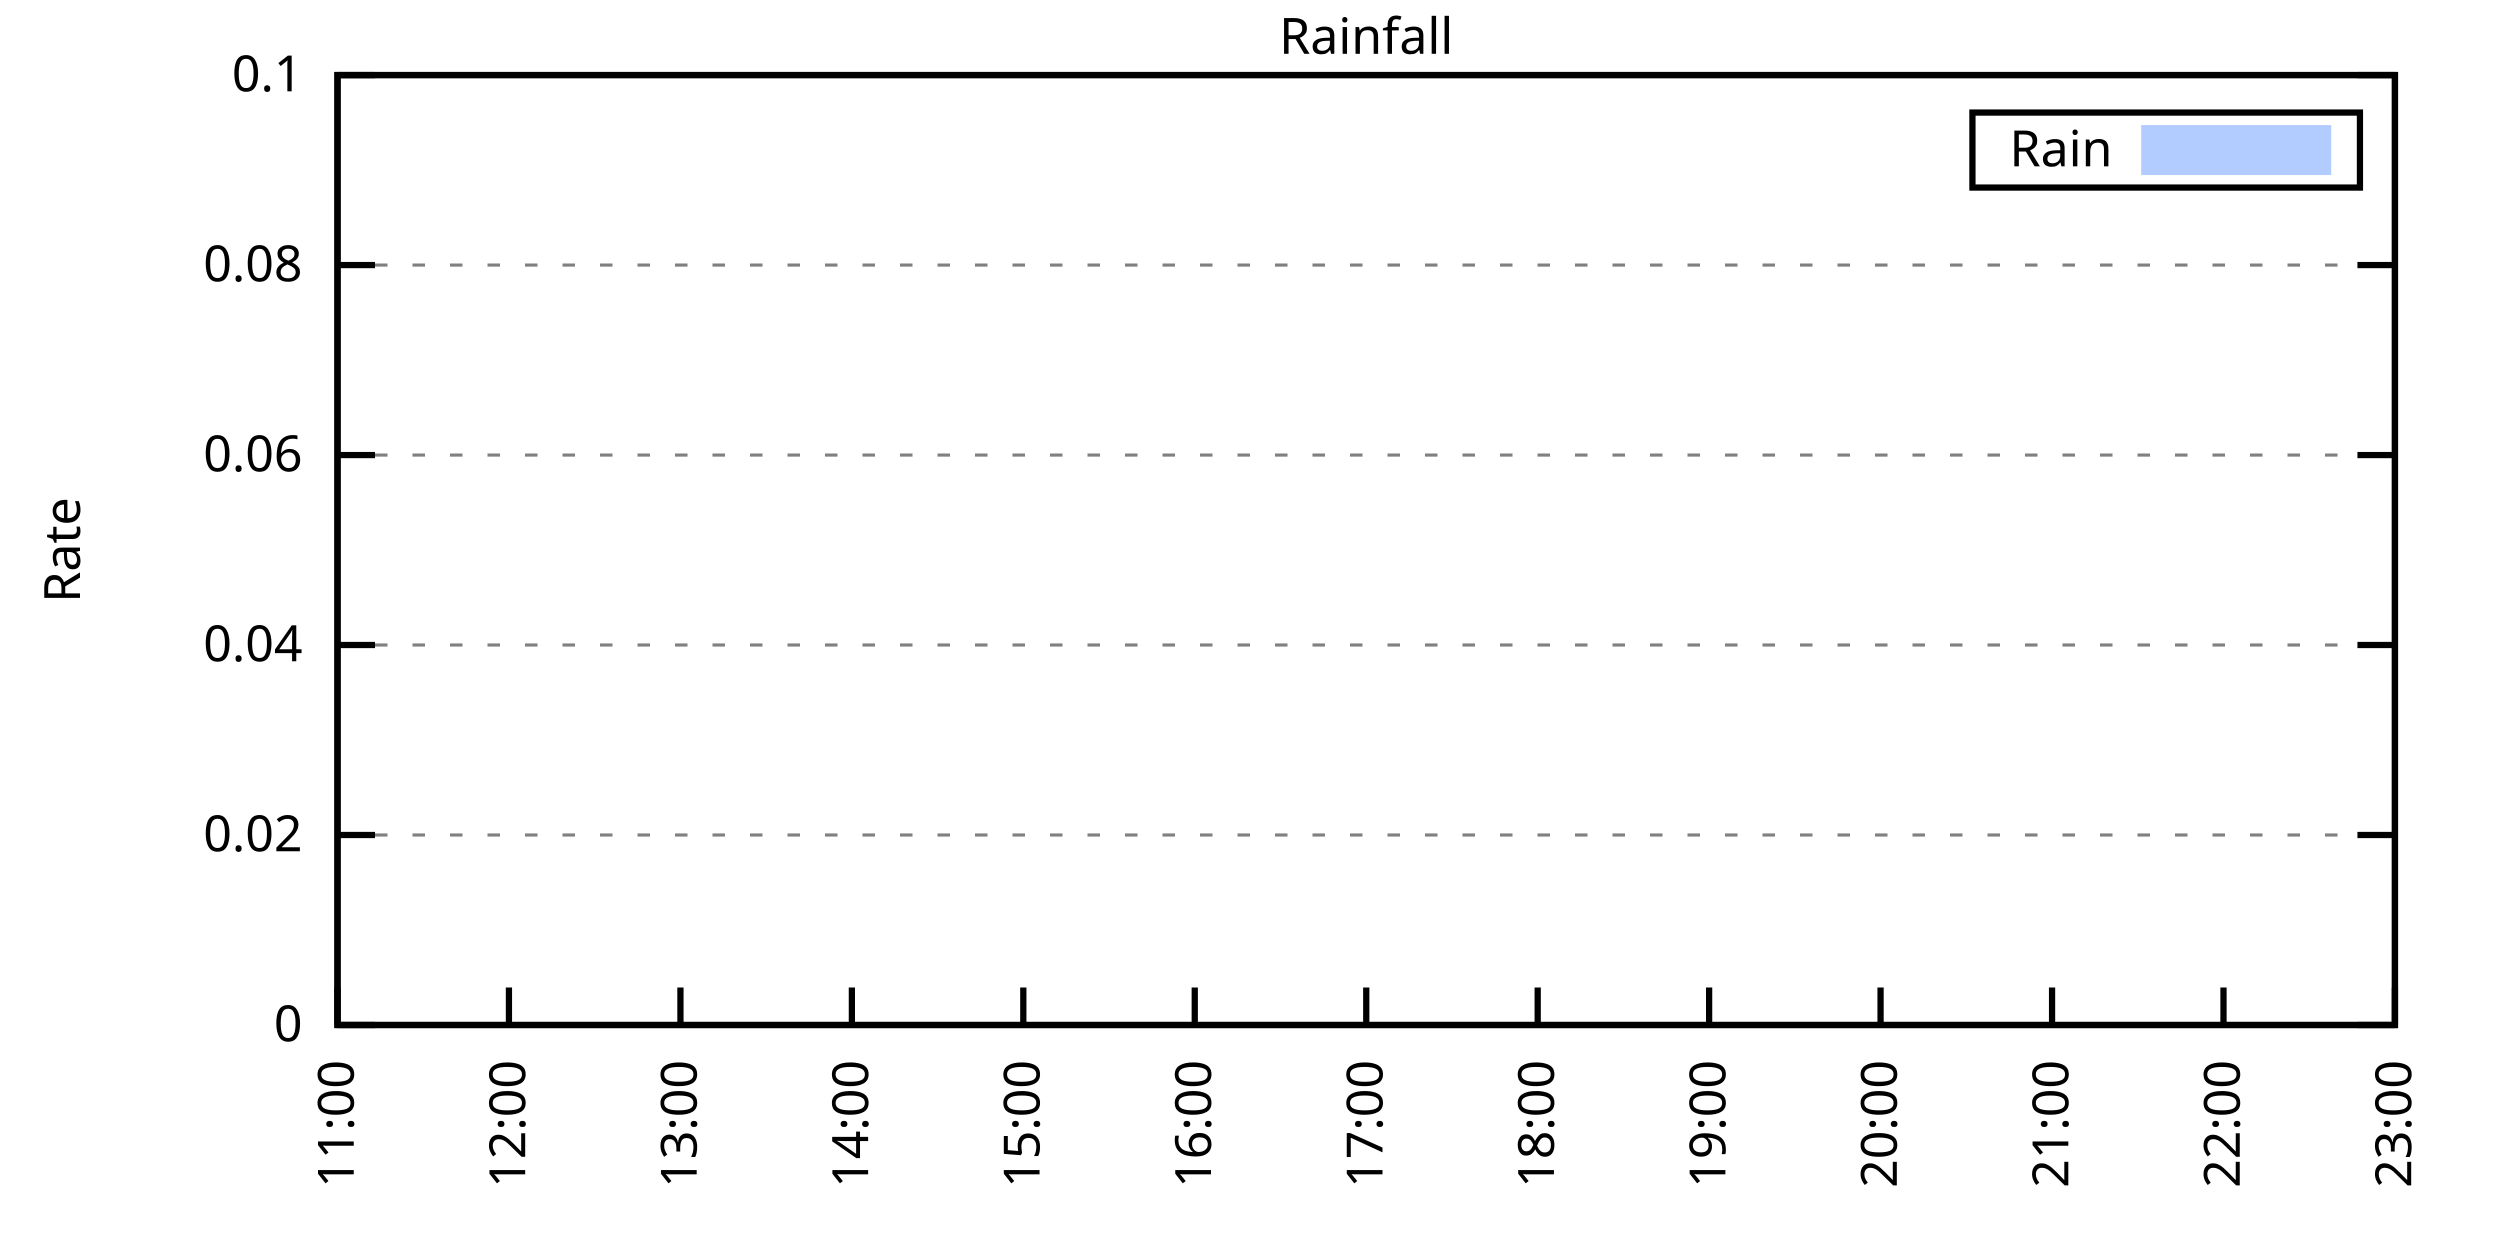
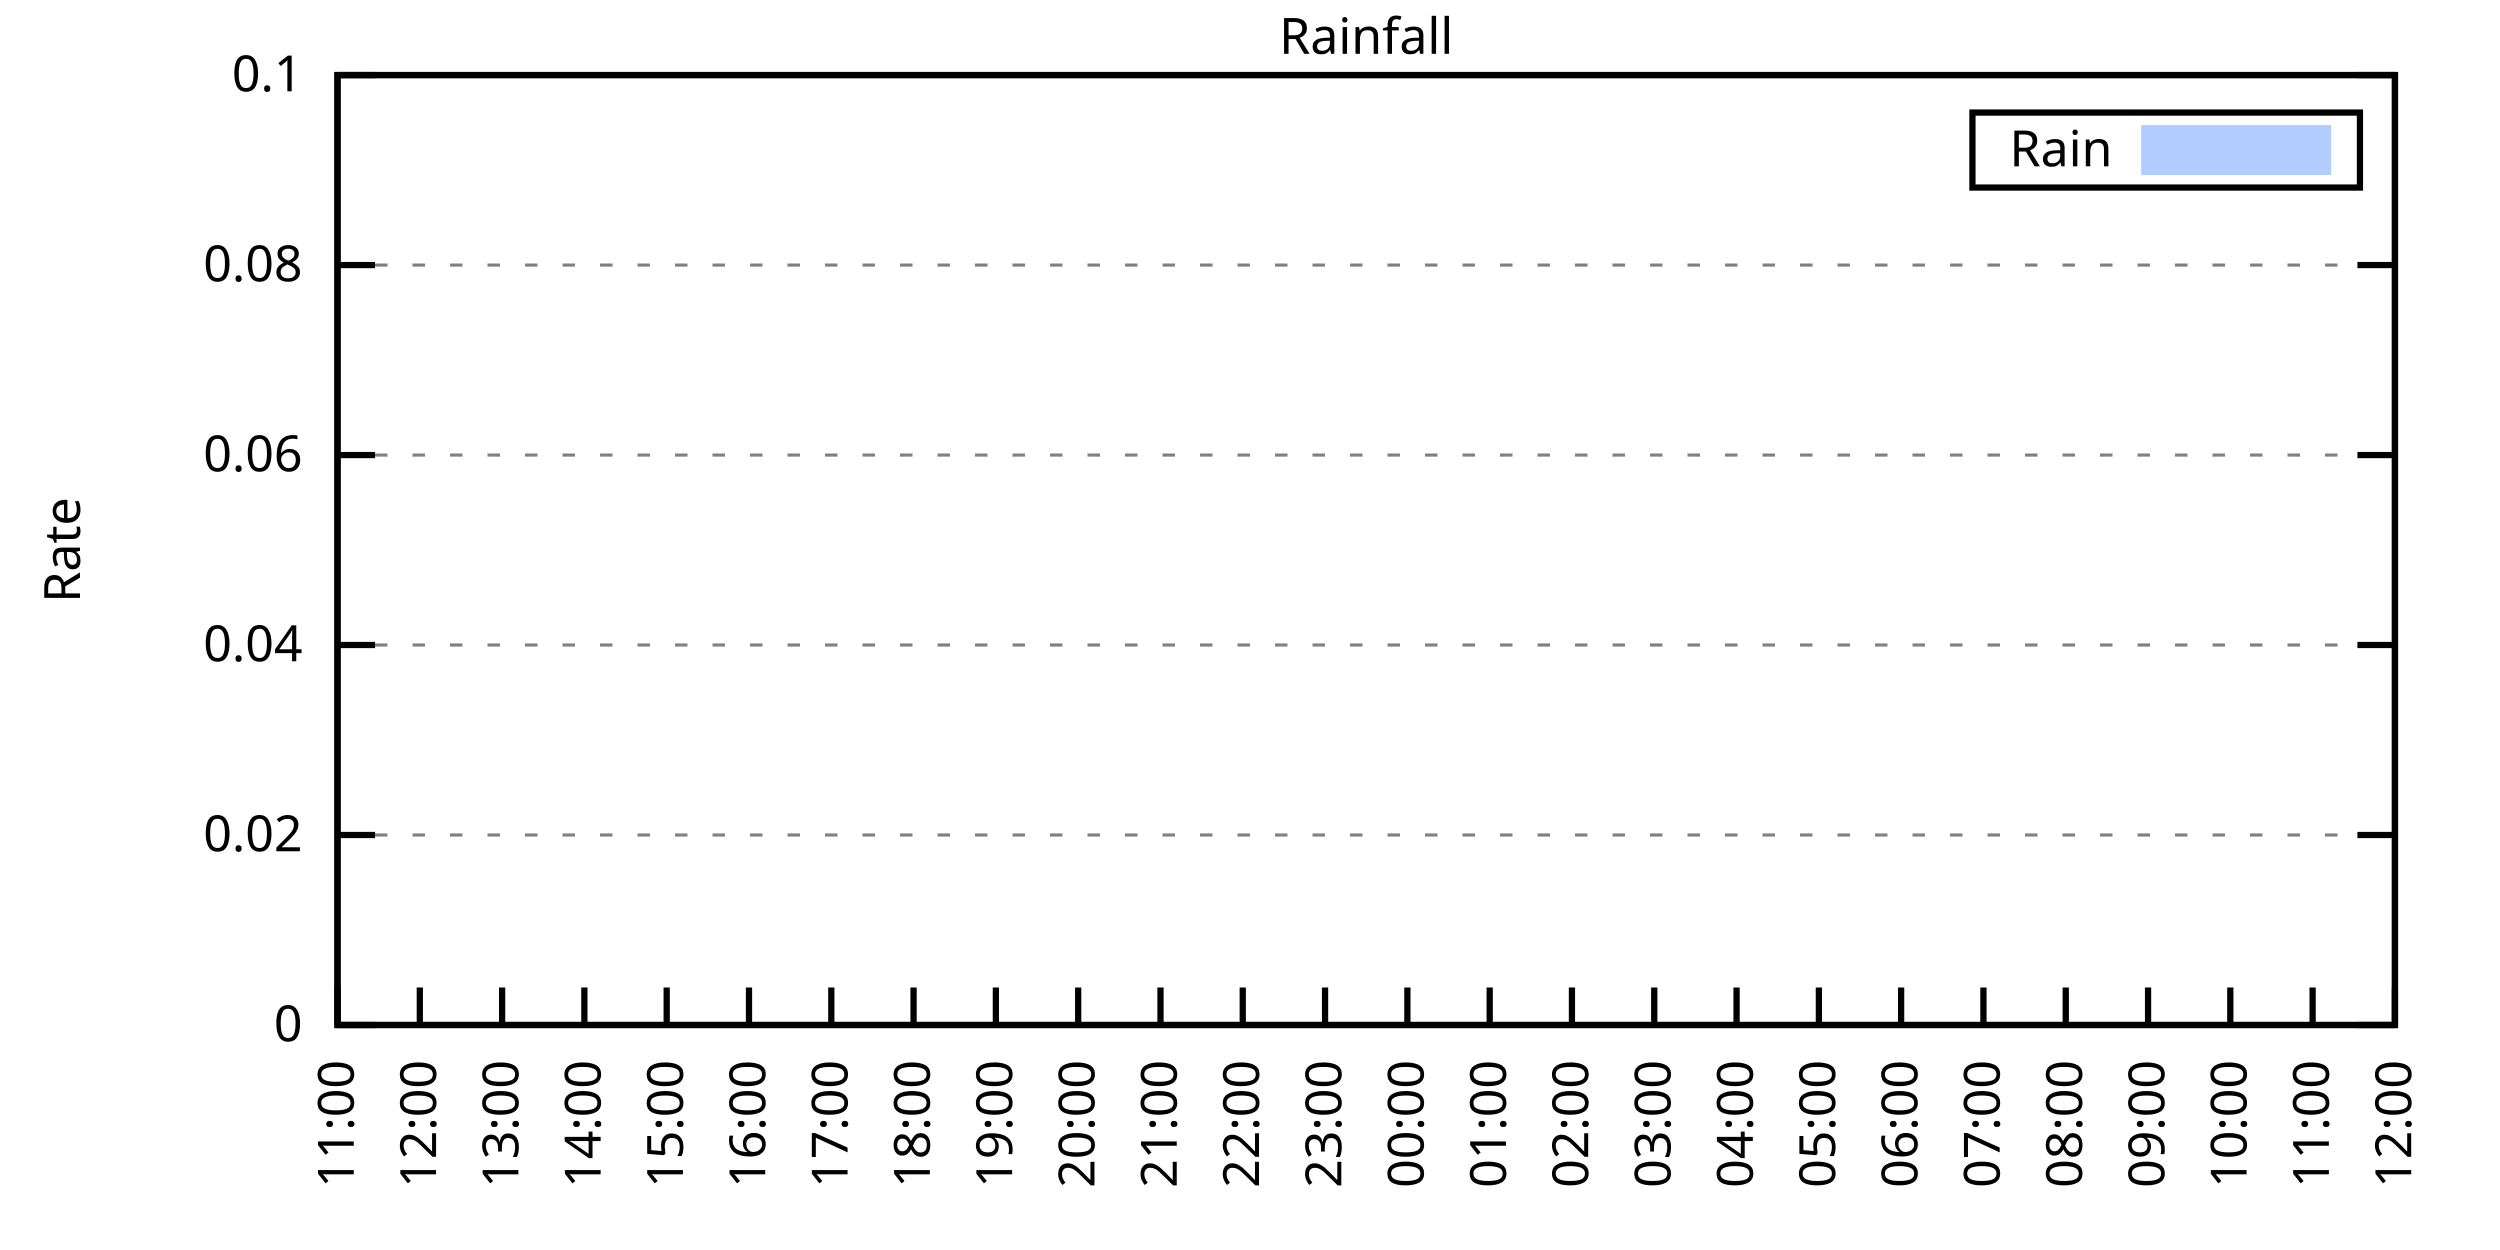
<svg xmlns="http://www.w3.org/2000/svg" xmlns:xlink="http://www.w3.org/1999/xlink" width="400" height="200" viewBox="0 0 400 200">
  <g id="gnuplot_canvas">
    <rect x="0" y="0" width="400" height="200" fill="none" />
    <defs>
      <circle id="gpDot" r="0.5" stroke-width="0.5" stroke="currentColor" />
      <path id="gpPt0" stroke-width="0.333" stroke="currentColor" d="M-1,0 h2 M0,-1 v2" />
      <path id="gpPt1" stroke-width="0.333" stroke="currentColor" d="M-1,-1 L1,1 M1,-1 L-1,1" />
      <path id="gpPt2" stroke-width="0.333" stroke="currentColor" d="M-1,0 L1,0 M0,-1 L0,1 M-1,-1 L1,1 M-1,1 L1,-1" />
      <rect id="gpPt3" stroke-width="0.333" stroke="currentColor" x="-1" y="-1" width="2" height="2" />
      <rect id="gpPt4" stroke-width="0.333" stroke="currentColor" fill="currentColor" x="-1" y="-1" width="2" height="2" />
      <circle id="gpPt5" stroke-width="0.333" stroke="currentColor" cx="0" cy="0" r="1" />
      <use xlink:href="#gpPt5" id="gpPt6" fill="currentColor" stroke="none" />
      <path id="gpPt7" stroke-width="0.333" stroke="currentColor" d="M0,-1.33 L-1.33,0.67 L1.33,0.67 z" />
      <use xlink:href="#gpPt7" id="gpPt8" fill="currentColor" stroke="none" />
      <use xlink:href="#gpPt7" id="gpPt9" stroke="currentColor" transform="rotate(180)" />
      <use xlink:href="#gpPt9" id="gpPt10" fill="currentColor" stroke="none" />
      <use xlink:href="#gpPt3" id="gpPt11" stroke="currentColor" transform="rotate(45)" />
      <use xlink:href="#gpPt11" id="gpPt12" fill="currentColor" stroke="none" />
      <path id="gpPt13" stroke-width="0.333" stroke="currentColor" d="M0,1.330 L1.265,0.411 L0.782,-1.067 L-0.782,-1.076 L-1.265,0.411 z" />
      <use xlink:href="#gpPt13" id="gpPt14" fill="currentColor" stroke="none" />
      <filter id="textbox" filterUnits="objectBoundingBox" x="0" y="0" height="1" width="1">
        <feFlood flood-color="white" flood-opacity="1" result="bgnd" />
        <feComposite in="SourceGraphic" in2="bgnd" operator="atop" />
      </filter>
      <filter id="greybox" filterUnits="objectBoundingBox" x="0" y="0" height="1" width="1">
        <feFlood flood-color="lightgrey" flood-opacity="1" result="grey" />
        <feComposite in="SourceGraphic" in2="grey" operator="atop" />
      </filter>
    </defs>
    <g fill="none" color="white" stroke="currentColor" stroke-width="1.00" stroke-linecap="butt" stroke-linejoin="miter">
</g>
    <g fill="none" color="black" stroke="currentColor" stroke-width="1.00" stroke-linecap="butt" stroke-linejoin="miter">
      <g stroke="none" shape-rendering="crispEdges">
        <polygon fill="rgb(255, 255, 255)" points="54.00,164.00 383.18,164.00 383.18,12.02 54.00,12.02 " />
      </g>
    </g>
    <g fill="none" color="black" stroke="currentColor" stroke-width="1.00" stroke-linecap="butt" stroke-linejoin="miter">
</g>
    <g fill="none" color="black" stroke="black" stroke-width="0.50" stroke-linecap="butt" stroke-linejoin="miter">
</g>
    <g fill="none" color="gray" stroke="currentColor" stroke-width="0.50" stroke-linecap="butt" stroke-linejoin="miter">
      <path stroke="gray" stroke-dasharray="2,4" class="gridline" d="M54.00,164.00 L383.19,164.00  " />
    </g>
    <g fill="none" color="gray" stroke="gray" stroke-width="1.00" stroke-linecap="butt" stroke-linejoin="miter">
</g>
    <g fill="none" color="black" stroke="currentColor" stroke-width="1.00" stroke-linecap="butt" stroke-linejoin="miter">
      <path stroke="black" d="M54.00,164.00 L60.00,164.00 M383.19,164.00 L377.19,164.00  " />
      <g transform="translate(48.40,166.60)" stroke="none" fill="black" font-family="Sans" font-size="8.00" text-anchor="end">
        <text>
          <tspan font-family="Sans"> 0</tspan>
        </text>
      </g>
    </g>
    <g fill="none" color="black" stroke="currentColor" stroke-width="1.00" stroke-linecap="butt" stroke-linejoin="miter">
</g>
    <g fill="none" color="black" stroke="black" stroke-width="0.50" stroke-linecap="butt" stroke-linejoin="miter">
</g>
    <g fill="none" color="gray" stroke="currentColor" stroke-width="0.50" stroke-linecap="butt" stroke-linejoin="miter">
      <path stroke="gray" stroke-dasharray="2,4" class="gridline" d="M54.00,133.60 L383.19,133.60  " />
    </g>
    <g fill="none" color="gray" stroke="gray" stroke-width="1.00" stroke-linecap="butt" stroke-linejoin="miter">
</g>
    <g fill="none" color="black" stroke="currentColor" stroke-width="1.00" stroke-linecap="butt" stroke-linejoin="miter">
      <path stroke="black" d="M54.00,133.60 L60.00,133.60 M383.19,133.60 L377.19,133.60  " />
      <g transform="translate(48.40,136.20)" stroke="none" fill="black" font-family="Sans" font-size="8.00" text-anchor="end">
        <text>
          <tspan font-family="Sans"> 0.02</tspan>
        </text>
      </g>
    </g>
    <g fill="none" color="black" stroke="currentColor" stroke-width="1.00" stroke-linecap="butt" stroke-linejoin="miter">
</g>
    <g fill="none" color="black" stroke="black" stroke-width="0.50" stroke-linecap="butt" stroke-linejoin="miter">
</g>
    <g fill="none" color="gray" stroke="currentColor" stroke-width="0.50" stroke-linecap="butt" stroke-linejoin="miter">
      <path stroke="gray" stroke-dasharray="2,4" class="gridline" d="M54.00,103.20 L383.19,103.20  " />
    </g>
    <g fill="none" color="gray" stroke="gray" stroke-width="1.00" stroke-linecap="butt" stroke-linejoin="miter">
</g>
    <g fill="none" color="black" stroke="currentColor" stroke-width="1.00" stroke-linecap="butt" stroke-linejoin="miter">
      <path stroke="black" d="M54.00,103.20 L60.00,103.20 M383.19,103.20 L377.19,103.20  " />
      <g transform="translate(48.40,105.80)" stroke="none" fill="black" font-family="Sans" font-size="8.00" text-anchor="end">
        <text>
          <tspan font-family="Sans"> 0.04</tspan>
        </text>
      </g>
    </g>
    <g fill="none" color="black" stroke="currentColor" stroke-width="1.00" stroke-linecap="butt" stroke-linejoin="miter">
</g>
    <g fill="none" color="black" stroke="black" stroke-width="0.50" stroke-linecap="butt" stroke-linejoin="miter">
</g>
    <g fill="none" color="gray" stroke="currentColor" stroke-width="0.50" stroke-linecap="butt" stroke-linejoin="miter">
      <path stroke="gray" stroke-dasharray="2,4" class="gridline" d="M54.00,72.81 L383.19,72.81  " />
    </g>
    <g fill="none" color="gray" stroke="gray" stroke-width="1.00" stroke-linecap="butt" stroke-linejoin="miter">
</g>
    <g fill="none" color="black" stroke="currentColor" stroke-width="1.00" stroke-linecap="butt" stroke-linejoin="miter">
      <path stroke="black" d="M54.00,72.81 L60.00,72.81 M383.19,72.81 L377.19,72.81  " />
      <g transform="translate(48.40,75.41)" stroke="none" fill="black" font-family="Sans" font-size="8.00" text-anchor="end">
        <text>
          <tspan font-family="Sans"> 0.06</tspan>
        </text>
      </g>
    </g>
    <g fill="none" color="black" stroke="currentColor" stroke-width="1.00" stroke-linecap="butt" stroke-linejoin="miter">
</g>
    <g fill="none" color="black" stroke="black" stroke-width="0.50" stroke-linecap="butt" stroke-linejoin="miter">
</g>
    <g fill="none" color="gray" stroke="currentColor" stroke-width="0.50" stroke-linecap="butt" stroke-linejoin="miter">
      <path stroke="gray" stroke-dasharray="2,4" class="gridline" d="M54.00,42.41 L383.19,42.41  " />
    </g>
    <g fill="none" color="gray" stroke="gray" stroke-width="1.00" stroke-linecap="butt" stroke-linejoin="miter">
</g>
    <g fill="none" color="black" stroke="currentColor" stroke-width="1.00" stroke-linecap="butt" stroke-linejoin="miter">
      <path stroke="black" d="M54.00,42.41 L60.00,42.41 M383.19,42.41 L377.19,42.41  " />
      <g transform="translate(48.40,45.01)" stroke="none" fill="black" font-family="Sans" font-size="8.00" text-anchor="end">
        <text>
          <tspan font-family="Sans"> 0.08</tspan>
        </text>
      </g>
    </g>
    <g fill="none" color="black" stroke="currentColor" stroke-width="1.00" stroke-linecap="butt" stroke-linejoin="miter">
</g>
    <g fill="none" color="black" stroke="black" stroke-width="0.50" stroke-linecap="butt" stroke-linejoin="miter">
</g>
    <g fill="none" color="gray" stroke="currentColor" stroke-width="0.50" stroke-linecap="butt" stroke-linejoin="miter">
      <path stroke="gray" stroke-dasharray="2,4" class="gridline" d="M54.00,12.01 L383.19,12.01  " />
    </g>
    <g fill="none" color="gray" stroke="gray" stroke-width="1.00" stroke-linecap="butt" stroke-linejoin="miter">
</g>
    <g fill="none" color="black" stroke="currentColor" stroke-width="1.00" stroke-linecap="butt" stroke-linejoin="miter">
      <path stroke="black" d="M54.00,12.01 L60.00,12.01 M383.19,12.01 L377.19,12.01  " />
      <g transform="translate(48.40,14.61)" stroke="none" fill="black" font-family="Sans" font-size="8.00" text-anchor="end">
        <text>
          <tspan font-family="Sans"> 0.1</tspan>
        </text>
      </g>
    </g>
    <g fill="none" color="black" stroke="currentColor" stroke-width="1.00" stroke-linecap="butt" stroke-linejoin="miter">
      <path stroke="black" d="M54.00,164.00 L54.00,158.00  " />
      <g transform="translate(56.60,169.60) rotate(270.00)" stroke="none" fill="black" font-family="Sans" font-size="8.00" text-anchor="end">
        <text>
          <tspan font-family="Sans">11:00</tspan>
        </text>
      </g>
    </g>
    <g fill="none" color="black" stroke="currentColor" stroke-width="1.00" stroke-linecap="butt" stroke-linejoin="miter">
-       <path stroke="black" d="M81.43,164.00 L81.43,158.00  " />
-       <g transform="translate(84.03,169.60) rotate(270.00)" stroke="none" fill="black" font-family="Sans" font-size="8.00" text-anchor="end">
+       <path stroke="black" d="M67.17,164.00 L67.17,158.00  " />
+       <g transform="translate(69.77,169.60) rotate(270.00)" stroke="none" fill="black" font-family="Sans" font-size="8.00" text-anchor="end">
        <text>
          <tspan font-family="Sans">12:00</tspan>
        </text>
      </g>
    </g>
    <g fill="none" color="black" stroke="currentColor" stroke-width="1.00" stroke-linecap="butt" stroke-linejoin="miter">
-       <path stroke="black" d="M108.87,164.00 L108.87,158.00  " />
-       <g transform="translate(111.47,169.60) rotate(270.00)" stroke="none" fill="black" font-family="Sans" font-size="8.00" text-anchor="end">
+       <path stroke="black" d="M80.34,164.00 L80.34,158.00  " />
+       <g transform="translate(82.94,169.60) rotate(270.00)" stroke="none" fill="black" font-family="Sans" font-size="8.00" text-anchor="end">
        <text>
          <tspan font-family="Sans">13:00</tspan>
        </text>
      </g>
    </g>
    <g fill="none" color="black" stroke="currentColor" stroke-width="1.00" stroke-linecap="butt" stroke-linejoin="miter">
-       <path stroke="black" d="M136.30,164.00 L136.30,158.00  " />
-       <g transform="translate(138.90,169.60) rotate(270.00)" stroke="none" fill="black" font-family="Sans" font-size="8.00" text-anchor="end">
+       <path stroke="black" d="M93.50,164.00 L93.50,158.00  " />
+       <g transform="translate(96.10,169.60) rotate(270.00)" stroke="none" fill="black" font-family="Sans" font-size="8.00" text-anchor="end">
        <text>
          <tspan font-family="Sans">14:00</tspan>
        </text>
      </g>
    </g>
    <g fill="none" color="black" stroke="currentColor" stroke-width="1.00" stroke-linecap="butt" stroke-linejoin="miter">
-       <path stroke="black" d="M163.73,164.00 L163.73,158.00  " />
-       <g transform="translate(166.33,169.60) rotate(270.00)" stroke="none" fill="black" font-family="Sans" font-size="8.00" text-anchor="end">
+       <path stroke="black" d="M106.67,164.00 L106.67,158.00  " />
+       <g transform="translate(109.27,169.60) rotate(270.00)" stroke="none" fill="black" font-family="Sans" font-size="8.00" text-anchor="end">
        <text>
          <tspan font-family="Sans">15:00</tspan>
        </text>
      </g>
    </g>
    <g fill="none" color="black" stroke="currentColor" stroke-width="1.00" stroke-linecap="butt" stroke-linejoin="miter">
-       <path stroke="black" d="M191.16,164.00 L191.16,158.00  " />
-       <g transform="translate(193.76,169.60) rotate(270.00)" stroke="none" fill="black" font-family="Sans" font-size="8.00" text-anchor="end">
+       <path stroke="black" d="M119.84,164.00 L119.84,158.00  " />
+       <g transform="translate(122.44,169.60) rotate(270.00)" stroke="none" fill="black" font-family="Sans" font-size="8.00" text-anchor="end">
        <text>
          <tspan font-family="Sans">16:00</tspan>
        </text>
      </g>
    </g>
    <g fill="none" color="black" stroke="currentColor" stroke-width="1.00" stroke-linecap="butt" stroke-linejoin="miter">
-       <path stroke="black" d="M218.60,164.00 L218.60,158.00  " />
-       <g transform="translate(221.20,169.60) rotate(270.00)" stroke="none" fill="black" font-family="Sans" font-size="8.00" text-anchor="end">
+       <path stroke="black" d="M133.01,164.00 L133.01,158.00  " />
+       <g transform="translate(135.61,169.60) rotate(270.00)" stroke="none" fill="black" font-family="Sans" font-size="8.00" text-anchor="end">
        <text>
          <tspan font-family="Sans">17:00</tspan>
        </text>
      </g>
    </g>
    <g fill="none" color="black" stroke="currentColor" stroke-width="1.00" stroke-linecap="butt" stroke-linejoin="miter">
-       <path stroke="black" d="M246.03,164.00 L246.03,158.00  " />
-       <g transform="translate(248.63,169.60) rotate(270.00)" stroke="none" fill="black" font-family="Sans" font-size="8.00" text-anchor="end">
+       <path stroke="black" d="M146.17,164.00 L146.17,158.00  " />
+       <g transform="translate(148.77,169.60) rotate(270.00)" stroke="none" fill="black" font-family="Sans" font-size="8.00" text-anchor="end">
        <text>
          <tspan font-family="Sans">18:00</tspan>
        </text>
      </g>
    </g>
    <g fill="none" color="black" stroke="currentColor" stroke-width="1.00" stroke-linecap="butt" stroke-linejoin="miter">
-       <path stroke="black" d="M273.46,164.00 L273.46,158.00  " />
-       <g transform="translate(276.06,169.60) rotate(270.00)" stroke="none" fill="black" font-family="Sans" font-size="8.00" text-anchor="end">
+       <path stroke="black" d="M159.34,164.00 L159.34,158.00  " />
+       <g transform="translate(161.94,169.60) rotate(270.00)" stroke="none" fill="black" font-family="Sans" font-size="8.00" text-anchor="end">
        <text>
          <tspan font-family="Sans">19:00</tspan>
        </text>
      </g>
    </g>
    <g fill="none" color="black" stroke="currentColor" stroke-width="1.00" stroke-linecap="butt" stroke-linejoin="miter">
-       <path stroke="black" d="M300.89,164.00 L300.89,158.00  " />
-       <g transform="translate(303.49,169.60) rotate(270.00)" stroke="none" fill="black" font-family="Sans" font-size="8.00" text-anchor="end">
+       <path stroke="black" d="M172.51,164.00 L172.51,158.00  " />
+       <g transform="translate(175.11,169.60) rotate(270.00)" stroke="none" fill="black" font-family="Sans" font-size="8.00" text-anchor="end">
        <text>
          <tspan font-family="Sans">20:00</tspan>
        </text>
      </g>
    </g>
    <g fill="none" color="black" stroke="currentColor" stroke-width="1.00" stroke-linecap="butt" stroke-linejoin="miter">
-       <path stroke="black" d="M328.33,164.00 L328.33,158.00  " />
-       <g transform="translate(330.93,169.60) rotate(270.00)" stroke="none" fill="black" font-family="Sans" font-size="8.00" text-anchor="end">
+       <path stroke="black" d="M185.68,164.00 L185.68,158.00  " />
+       <g transform="translate(188.28,169.60) rotate(270.00)" stroke="none" fill="black" font-family="Sans" font-size="8.00" text-anchor="end">
        <text>
          <tspan font-family="Sans">21:00</tspan>
        </text>
      </g>
    </g>
    <g fill="none" color="black" stroke="currentColor" stroke-width="1.00" stroke-linecap="butt" stroke-linejoin="miter">
-       <path stroke="black" d="M355.76,164.00 L355.76,158.00  " />
-       <g transform="translate(358.36,169.60) rotate(270.00)" stroke="none" fill="black" font-family="Sans" font-size="8.00" text-anchor="end">
+       <path stroke="black" d="M198.84,164.00 L198.84,158.00  " />
+       <g transform="translate(201.44,169.60) rotate(270.00)" stroke="none" fill="black" font-family="Sans" font-size="8.00" text-anchor="end">
        <text>
          <tspan font-family="Sans">22:00</tspan>
+         </text>
+       </g>
+     </g>
+     <g fill="none" color="black" stroke="currentColor" stroke-width="1.00" stroke-linecap="butt" stroke-linejoin="miter">
+       <path stroke="black" d="M212.01,164.00 L212.01,158.00  " />
+       <g transform="translate(214.61,169.60) rotate(270.00)" stroke="none" fill="black" font-family="Sans" font-size="8.00" text-anchor="end">
+         <text>
+           <tspan font-family="Sans">23:00</tspan>
+         </text>
+       </g>
+     </g>
+     <g fill="none" color="black" stroke="currentColor" stroke-width="1.00" stroke-linecap="butt" stroke-linejoin="miter">
+       <path stroke="black" d="M225.18,164.00 L225.18,158.00  " />
+       <g transform="translate(227.78,169.60) rotate(270.00)" stroke="none" fill="black" font-family="Sans" font-size="8.00" text-anchor="end">
+         <text>
+           <tspan font-family="Sans">00:00</tspan>
+         </text>
+       </g>
+     </g>
+     <g fill="none" color="black" stroke="currentColor" stroke-width="1.00" stroke-linecap="butt" stroke-linejoin="miter">
+       <path stroke="black" d="M238.35,164.00 L238.35,158.00  " />
+       <g transform="translate(240.95,169.60) rotate(270.00)" stroke="none" fill="black" font-family="Sans" font-size="8.00" text-anchor="end">
+         <text>
+           <tspan font-family="Sans">01:00</tspan>
+         </text>
+       </g>
+     </g>
+     <g fill="none" color="black" stroke="currentColor" stroke-width="1.00" stroke-linecap="butt" stroke-linejoin="miter">
+       <path stroke="black" d="M251.51,164.00 L251.51,158.00  " />
+       <g transform="translate(254.11,169.60) rotate(270.00)" stroke="none" fill="black" font-family="Sans" font-size="8.00" text-anchor="end">
+         <text>
+           <tspan font-family="Sans">02:00</tspan>
+         </text>
+       </g>
+     </g>
+     <g fill="none" color="black" stroke="currentColor" stroke-width="1.00" stroke-linecap="butt" stroke-linejoin="miter">
+       <path stroke="black" d="M264.68,164.00 L264.68,158.00  " />
+       <g transform="translate(267.28,169.60) rotate(270.00)" stroke="none" fill="black" font-family="Sans" font-size="8.00" text-anchor="end">
+         <text>
+           <tspan font-family="Sans">03:00</tspan>
+         </text>
+       </g>
+     </g>
+     <g fill="none" color="black" stroke="currentColor" stroke-width="1.00" stroke-linecap="butt" stroke-linejoin="miter">
+       <path stroke="black" d="M277.85,164.00 L277.85,158.00  " />
+       <g transform="translate(280.45,169.60) rotate(270.00)" stroke="none" fill="black" font-family="Sans" font-size="8.00" text-anchor="end">
+         <text>
+           <tspan font-family="Sans">04:00</tspan>
+         </text>
+       </g>
+     </g>
+     <g fill="none" color="black" stroke="currentColor" stroke-width="1.00" stroke-linecap="butt" stroke-linejoin="miter">
+       <path stroke="black" d="M291.02,164.00 L291.02,158.00  " />
+       <g transform="translate(293.62,169.60) rotate(270.00)" stroke="none" fill="black" font-family="Sans" font-size="8.00" text-anchor="end">
+         <text>
+           <tspan font-family="Sans">05:00</tspan>
+         </text>
+       </g>
+     </g>
+     <g fill="none" color="black" stroke="currentColor" stroke-width="1.00" stroke-linecap="butt" stroke-linejoin="miter">
+       <path stroke="black" d="M304.18,164.00 L304.18,158.00  " />
+       <g transform="translate(306.78,169.60) rotate(270.00)" stroke="none" fill="black" font-family="Sans" font-size="8.00" text-anchor="end">
+         <text>
+           <tspan font-family="Sans">06:00</tspan>
+         </text>
+       </g>
+     </g>
+     <g fill="none" color="black" stroke="currentColor" stroke-width="1.00" stroke-linecap="butt" stroke-linejoin="miter">
+       <path stroke="black" d="M317.35,164.00 L317.35,158.00  " />
+       <g transform="translate(319.95,169.60) rotate(270.00)" stroke="none" fill="black" font-family="Sans" font-size="8.00" text-anchor="end">
+         <text>
+           <tspan font-family="Sans">07:00</tspan>
+         </text>
+       </g>
+     </g>
+     <g fill="none" color="black" stroke="currentColor" stroke-width="1.00" stroke-linecap="butt" stroke-linejoin="miter">
+       <path stroke="black" d="M330.52,164.00 L330.52,158.00  " />
+       <g transform="translate(333.12,169.60) rotate(270.00)" stroke="none" fill="black" font-family="Sans" font-size="8.00" text-anchor="end">
+         <text>
+           <tspan font-family="Sans">08:00</tspan>
+         </text>
+       </g>
+     </g>
+     <g fill="none" color="black" stroke="currentColor" stroke-width="1.00" stroke-linecap="butt" stroke-linejoin="miter">
+       <path stroke="black" d="M343.69,164.00 L343.69,158.00  " />
+       <g transform="translate(346.29,169.60) rotate(270.00)" stroke="none" fill="black" font-family="Sans" font-size="8.00" text-anchor="end">
+         <text>
+           <tspan font-family="Sans">09:00</tspan>
+         </text>
+       </g>
+     </g>
+     <g fill="none" color="black" stroke="currentColor" stroke-width="1.00" stroke-linecap="butt" stroke-linejoin="miter">
+       <path stroke="black" d="M356.85,164.00 L356.85,158.00  " />
+       <g transform="translate(359.45,169.60) rotate(270.00)" stroke="none" fill="black" font-family="Sans" font-size="8.00" text-anchor="end">
+         <text>
+           <tspan font-family="Sans">10:00</tspan>
+         </text>
+       </g>
+     </g>
+     <g fill="none" color="black" stroke="currentColor" stroke-width="1.00" stroke-linecap="butt" stroke-linejoin="miter">
+       <path stroke="black" d="M370.02,164.00 L370.02,158.00  " />
+       <g transform="translate(372.62,169.60) rotate(270.00)" stroke="none" fill="black" font-family="Sans" font-size="8.00" text-anchor="end">
+         <text>
+           <tspan font-family="Sans">11:00</tspan>
        </text>
      </g>
    </g>
    <g fill="none" color="black" stroke="currentColor" stroke-width="1.00" stroke-linecap="butt" stroke-linejoin="miter">
      <path stroke="black" d="M383.19,164.00 L383.19,158.00  " />
      <g transform="translate(385.79,169.60) rotate(270.00)" stroke="none" fill="black" font-family="Sans" font-size="8.00" text-anchor="end">
        <text>
-           <tspan font-family="Sans">23:00</tspan>
+           <tspan font-family="Sans">12:00</tspan>
        </text>
      </g>
    </g>
    <g fill="none" color="black" stroke="currentColor" stroke-width="1.00" stroke-linecap="butt" stroke-linejoin="miter">
</g>
    <g fill="none" color="black" stroke="currentColor" stroke-width="1.00" stroke-linecap="butt" stroke-linejoin="miter">
      <path stroke="black" d="M54.00,12.01 L54.00,164.00 L383.19,164.00 L383.19,12.01 L54.00,12.01 Z  " />
    </g>
    <g fill="none" color="black" stroke="currentColor" stroke-width="1.00" stroke-linecap="butt" stroke-linejoin="miter">
</g>
    <g fill="none" color="black" stroke="currentColor" stroke-width="1.00" stroke-linecap="butt" stroke-linejoin="miter">
      <path stroke="black" d="M315.59,30.01 L315.59,18.01 L377.59,18.01 L377.59,30.01 L315.59,30.01 Z  " />
    </g>
    <g id="Rainfall_plot_1">
      <g fill="none" color="white" stroke="black" stroke-width="2.00" stroke-linecap="butt" stroke-linejoin="miter">
</g>
      <g fill="none" color="black" stroke="currentColor" stroke-width="2.00" stroke-linecap="butt" stroke-linejoin="miter">
        <g transform="translate(337.99,26.61)" stroke="none" fill="black" font-family="Sans" font-size="8.00" text-anchor="end">
          <text>
            <tspan font-family="Sans">Rain</tspan>
          </text>
        </g>
      </g>
      <g fill="none" color="black" stroke="currentColor" stroke-width="2.00" stroke-linecap="butt" stroke-linejoin="miter">
        <g stroke="none" shape-rendering="crispEdges">
          <polygon fill="rgb(178, 204, 255)" points="343.59,27.01 371.99,27.01 371.99,21.01 343.59,21.01 " />
        </g>
        <path stroke="rgb(178, 204, 255)" d="M343.59,27.01 L371.99,27.01 L371.99,21.01 L343.59,21.01 L343.59,27.01 Z  " />
      </g>
      <g fill="none" color="black" stroke="currentColor" stroke-width="2.00" stroke-linecap="butt" stroke-linejoin="miter">
        <g stroke="none" shape-rendering="crispEdges">
-           <polygon fill="rgb(178, 204, 255)" points="67.72,164.00 68.63,164.00 69.55,164.00 70.46,164.00 71.37,164.00 72.29,164.00 73.20,164.00 74.12,164.00 75.03,164.00 75.95,164.00 76.86,164.00 77.77,164.00 78.69,164.00 79.60,164.00 80.52,164.00 81.43,164.00 82.35,164.00 83.26,164.00 84.18,164.00 85.09,164.00 86.00,164.00 86.92,164.00 87.83,164.00 88.75,164.00 89.66,164.00 90.58,164.00 91.49,164.00 92.41,164.00 93.32,164.00 94.23,164.00 95.15,164.00 96.06,164.00 96.98,164.00 97.89,164.00 98.81,164.00 99.72,164.00 100.64,164.00 101.55,164.00 102.46,164.00 103.38,164.00 104.29,164.00 105.21,164.00 106.12,164.00 107.04,164.00 107.95,164.00 108.87,164.00 109.78,164.00 110.69,164.00 111.61,164.00 112.52,164.00 113.44,164.00 114.35,164.00 115.27,164.00 116.18,164.00 117.09,164.00 118.01,164.00 118.92,164.00 119.84,164.00 120.75,164.00 121.67,164.00 122.58,164.00 123.50,164.00 124.41,164.00 125.32,164.00 126.24,164.00 127.15,164.00 128.07,164.00 128.98,164.00 129.90,164.00 130.81,164.00 131.73,164.00 132.64,164.00 133.55,164.00 134.47,164.00 135.38,164.00 136.30,164.00 137.21,164.00 138.13,164.00 139.04,164.00 139.96,164.00 140.87,164.00 141.78,164.00 142.70,164.00 143.61,164.00 144.53,164.00 145.44,164.00 146.36,164.00 147.27,164.00 148.18,164.00 149.10,164.00 150.01,164.00 150.93,164.00 151.84,164.00 152.76,164.00 153.67,164.00 154.59,164.00 155.50,164.00 156.41,164.00 157.33,164.00 158.24,164.00 159.16,164.00 160.07,164.00 160.99,164.00 161.90,164.00 162.82,164.00 163.73,164.00 164.64,164.00 165.56,164.00 166.47,164.00 167.39,164.00 168.30,164.00 169.22,164.00 170.13,164.00 171.05,164.00 171.96,164.00 172.87,164.00 173.79,164.00 174.70,164.00 175.62,164.00 176.53,164.00 177.45,164.00 178.36,164.00 179.28,164.00 180.19,164.00 181.10,164.00 182.02,164.00 182.93,164.00 183.85,164.00 184.76,164.00 185.68,164.00 186.59,164.00 187.50,164.00 188.42,164.00 189.33,164.00 190.25,164.00 191.16,164.00 192.08,164.00 192.99,164.00 193.91,164.00 194.82,164.00 195.73,164.00 196.65,164.00 197.56,164.00 198.48,164.00 199.39,164.00 200.31,164.00 201.22,164.00 202.14,164.00 203.05,164.00 203.96,164.00 204.88,164.00 205.79,164.00 206.71,164.00 207.62,164.00 208.54,164.00 209.45,164.00 210.37,164.00 211.28,164.00 212.19,164.00 213.11,164.00 214.02,164.00 214.94,164.00 215.85,164.00 216.77,164.00 217.68,164.00 218.60,164.00 219.51,164.00 220.42,164.00 221.34,164.00 222.25,164.00 223.17,164.00 224.08,164.00 225.00,164.00 225.91,164.00 226.82,164.00 227.74,164.00 228.65,164.00 229.57,164.00 230.48,164.00 231.40,164.00 232.31,164.00 233.23,164.00 234.14,164.00 235.05,164.00 235.97,164.00 236.88,164.00 237.80,164.00 238.71,164.00 239.63,164.00 240.54,164.00 241.46,164.00 242.37,164.00 243.28,164.00 244.20,164.00 245.11,164.00 246.03,164.00 246.94,164.00 247.86,164.00 248.77,164.00 249.69,164.00 250.60,164.00 251.51,164.00 252.43,164.00 253.34,164.00 254.26,164.00 255.17,164.00 256.09,164.00 257.00,164.00 257.91,164.00 258.83,164.00 259.74,164.00 260.66,164.00 261.57,164.00 262.49,164.00 263.40,164.00 264.32,164.00 265.23,164.00 266.14,164.00 267.06,164.00 267.97,164.00 268.89,164.00 269.80,164.00 270.72,164.00 271.63,164.00 272.55,164.00 273.46,164.00 274.37,164.00 275.29,164.00 276.20,164.00 277.12,164.00 278.03,164.00 278.95,164.00 279.86,164.00 280.78,164.00 281.69,164.00 282.60,164.00 283.52,164.00 284.43,164.00 285.35,164.00 286.26,164.00 287.18,164.00 288.09,164.00 289.01,164.00 289.92,164.00 290.83,164.00 291.75,164.00 292.66,164.00 293.58,164.00 294.49,164.00 295.41,164.00 296.32,164.00 297.23,164.00 298.15,164.00 299.06,164.00 299.98,164.00 300.89,164.00 301.81,164.00 302.72,164.00 303.64,164.00 304.55,164.00 305.46,164.00 306.38,164.00 307.29,164.00 308.21,164.00 309.12,164.00 310.04,164.00 310.95,164.00 311.87,164.00 312.78,164.00 313.69,164.00 314.61,164.00 315.52,164.00 316.44,164.00 317.35,164.00 318.27,164.00 319.18,164.00 320.10,164.00 321.01,164.00 321.92,164.00 322.84,164.00 323.75,164.00 324.67,164.00 325.58,164.00 326.50,164.00 327.41,164.00 328.33,164.00 329.24,164.00 330.15,164.00 331.07,164.00 331.98,164.00 332.90,164.00 333.81,164.00 334.73,164.00 335.64,164.00 336.55,164.00 337.47,164.00 338.38,164.00 339.30,164.00 340.21,164.00 341.13,164.00 342.04,164.00 342.96,164.00 343.87,164.00 344.78,164.00 345.70,164.00 346.61,164.00 347.53,164.00 348.44,164.00 349.36,164.00 350.27,164.00 351.19,164.00 352.10,164.00 353.01,164.00 353.93,164.00 354.84,164.00 355.76,164.00 356.67,164.00 357.59,164.00 358.50,164.00 359.42,164.00 360.33,164.00 361.24,164.00 362.16,164.00 363.07,164.00 363.99,164.00 364.90,164.00 365.82,164.00 366.73,164.00 367.64,164.00 368.56,164.00 369.47,164.00 370.39,164.00 371.30,164.00 372.22,164.00 373.13,164.00 374.05,164.00 374.96,164.00 375.87,164.00 376.79,164.00 377.70,164.00 378.62,164.00 379.53,164.00 380.45,164.00 380.45,164.00 67.72,164.00 " />
+           <polygon fill="rgb(178, 204, 255)" points="64.10,164.00 64.53,164.00 64.97,164.00 65.41,164.00 65.85,164.00 66.29,164.00 66.73,164.00 67.17,164.00 67.61,164.00 68.05,164.00 68.48,164.00 68.92,164.00 69.36,164.00 69.80,164.00 70.24,164.00 70.68,164.00 71.12,164.00 71.56,164.00 72.00,164.00 72.43,164.00 72.87,164.00 73.31,164.00 73.75,164.00 74.19,164.00 74.63,164.00 75.07,164.00 75.51,164.00 75.95,164.00 76.38,164.00 76.82,164.00 77.26,164.00 77.70,164.00 78.14,164.00 78.58,164.00 79.02,164.00 79.46,164.00 79.90,164.00 80.34,164.00 80.77,164.00 81.21,164.00 81.65,164.00 82.09,164.00 82.53,164.00 82.97,164.00 83.41,164.00 83.85,164.00 84.29,164.00 84.72,164.00 85.16,164.00 85.60,164.00 86.04,164.00 86.48,164.00 86.92,164.00 87.36,164.00 87.80,164.00 88.24,164.00 88.67,164.00 89.11,164.00 89.55,164.00 89.99,164.00 90.43,164.00 90.87,164.00 91.31,164.00 91.75,164.00 92.19,164.00 92.62,164.00 93.06,164.00 93.50,164.00 93.94,164.00 94.38,164.00 94.82,164.00 95.26,164.00 95.70,164.00 96.14,164.00 96.58,164.00 97.01,164.00 97.45,164.00 97.89,164.00 98.33,164.00 98.77,164.00 99.21,164.00 99.65,164.00 100.09,164.00 100.53,164.00 100.96,164.00 101.40,164.00 101.84,164.00 102.28,164.00 102.72,164.00 103.16,164.00 103.60,164.00 104.04,164.00 104.48,164.00 104.91,164.00 105.35,164.00 105.79,164.00 106.23,164.00 106.67,164.00 107.11,164.00 107.55,164.00 107.99,164.00 108.43,164.00 108.87,164.00 109.30,164.00 109.74,164.00 110.18,164.00 110.62,164.00 111.06,164.00 111.50,164.00 111.94,164.00 112.38,164.00 112.82,164.00 113.25,164.00 113.69,164.00 114.13,164.00 114.57,164.00 115.01,164.00 115.45,164.00 115.89,164.00 116.33,164.00 116.77,164.00 117.20,164.00 117.64,164.00 118.08,164.00 118.52,164.00 118.96,164.00 119.40,164.00 119.84,164.00 120.28,164.00 120.72,164.00 121.15,164.00 121.59,164.00 122.03,164.00 122.47,164.00 122.91,164.00 123.35,164.00 123.79,164.00 124.23,164.00 124.67,164.00 125.11,164.00 125.54,164.00 125.98,164.00 126.42,164.00 126.86,164.00 127.30,164.00 127.74,164.00 128.18,164.00 128.62,164.00 129.06,164.00 129.49,164.00 129.93,164.00 130.37,164.00 130.81,164.00 131.25,164.00 131.69,164.00 132.13,164.00 132.57,164.00 133.01,164.00 133.44,164.00 133.88,164.00 134.32,164.00 134.76,164.00 135.20,164.00 135.64,164.00 136.08,164.00 136.52,164.00 136.96,164.00 137.39,164.00 137.83,164.00 138.27,164.00 138.71,164.00 139.15,164.00 139.59,164.00 140.03,164.00 140.47,164.00 140.91,164.00 141.35,164.00 141.78,164.00 142.22,164.00 142.66,164.00 143.10,164.00 143.54,164.00 143.98,164.00 144.42,164.00 144.86,164.00 145.30,164.00 145.73,164.00 146.17,164.00 146.61,164.00 147.05,164.00 147.49,164.00 147.93,164.00 148.37,164.00 148.81,164.00 149.25,164.00 149.68,164.00 150.12,164.00 150.56,164.00 151.00,164.00 151.44,164.00 151.88,164.00 152.32,164.00 152.76,164.00 153.20,164.00 153.63,164.00 154.07,164.00 154.51,164.00 154.95,164.00 155.39,164.00 155.83,164.00 156.27,164.00 156.71,164.00 157.15,164.00 157.59,164.00 158.02,164.00 158.46,164.00 158.90,164.00 159.34,164.00 159.78,164.00 160.22,164.00 160.66,164.00 161.10,164.00 161.54,164.00 161.97,164.00 162.41,164.00 162.85,164.00 163.29,164.00 163.73,164.00 164.17,164.00 164.61,164.00 165.05,164.00 165.49,164.00 165.92,164.00 166.36,164.00 166.80,164.00 167.24,164.00 167.68,164.00 168.12,164.00 168.56,164.00 169.00,164.00 169.44,164.00 169.87,164.00 170.31,164.00 170.75,164.00 171.19,164.00 171.63,164.00 172.07,164.00 172.51,164.00 172.95,164.00 173.39,164.00 173.83,164.00 174.26,164.00 174.70,164.00 175.14,164.00 175.58,164.00 176.02,164.00 176.46,164.00 176.90,164.00 177.34,164.00 177.78,164.00 178.21,164.00 178.65,164.00 179.09,164.00 179.53,164.00 179.97,164.00 180.41,164.00 180.85,164.00 181.29,164.00 181.73,164.00 182.16,164.00 182.60,164.00 183.04,164.00 183.48,164.00 183.92,164.00 184.36,164.00 184.80,164.00 185.24,164.00 185.68,164.00 186.11,164.00 186.55,164.00 186.99,164.00 187.43,164.00 187.87,164.00 188.31,164.00 188.75,164.00 189.19,164.00 189.63,164.00 190.07,164.00 190.50,164.00 190.94,164.00 191.38,164.00 191.82,164.00 192.26,164.00 192.70,164.00 193.14,164.00 193.58,164.00 194.02,164.00 194.45,164.00 194.89,164.00 195.33,164.00 195.77,164.00 196.21,164.00 196.65,164.00 197.09,164.00 197.53,164.00 197.97,164.00 198.40,164.00 198.84,164.00 199.28,164.00 199.72,164.00 200.16,164.00 200.60,164.00 201.04,164.00 201.48,164.00 201.92,164.00 202.35,164.00 202.79,164.00 203.23,164.00 203.67,164.00 204.11,164.00 204.55,164.00 204.99,164.00 205.43,164.00 205.87,164.00 206.31,164.00 206.74,164.00 207.18,164.00 207.62,164.00 208.06,164.00 208.50,164.00 208.94,164.00 209.38,164.00 209.82,164.00 210.26,164.00 210.69,164.00 327.01,164.00 327.45,164.00 327.89,164.00 328.33,164.00 328.76,164.00 329.20,164.00 329.64,164.00 330.08,164.00 330.52,164.00 330.96,164.00 331.40,164.00 331.84,164.00 332.28,164.00 332.71,164.00 333.15,164.00 333.59,164.00 334.03,164.00 334.47,164.00 334.91,164.00 335.35,164.00 335.79,164.00 336.23,164.00 336.66,164.00 337.10,164.00 337.54,164.00 337.98,164.00 338.42,164.00 338.86,164.00 339.30,164.00 339.74,164.00 340.18,164.00 340.61,164.00 341.05,164.00 341.49,164.00 341.93,164.00 342.37,164.00 342.81,164.00 343.25,164.00 343.69,164.00 344.13,164.00 344.57,164.00 345.00,164.00 345.44,164.00 345.88,164.00 346.32,164.00 346.76,164.00 347.20,164.00 347.64,164.00 348.08,164.00 348.52,164.00 348.95,164.00 349.39,164.00 349.83,164.00 350.27,164.00 350.71,164.00 351.15,164.00 351.59,164.00 352.03,164.00 352.47,164.00 352.90,164.00 353.34,164.00 353.78,164.00 354.22,164.00 354.66,164.00 355.10,164.00 355.54,164.00 355.98,164.00 356.42,164.00 356.85,164.00 357.29,164.00 357.73,164.00 358.17,164.00 358.61,164.00 359.05,164.00 359.49,164.00 359.93,164.00 360.37,164.00 360.81,164.00 361.24,164.00 361.68,164.00 362.12,164.00 362.56,164.00 363.00,164.00 363.44,164.00 363.88,164.00 364.32,164.00 364.76,164.00 365.19,164.00 365.63,164.00 366.07,164.00 366.51,164.00 366.95,164.00 367.39,164.00 367.83,164.00 368.27,164.00 368.71,164.00 369.14,164.00 369.58,164.00 370.02,164.00 370.46,164.00 370.90,164.00 371.34,164.00 371.78,164.00 372.22,164.00 372.66,164.00 373.09,164.00 373.53,164.00 373.97,164.00 374.41,164.00 374.85,164.00 375.29,164.00 375.73,164.00 376.17,164.00 377.05,164.00 377.48,164.00 377.92,164.00 378.36,164.00 378.80,164.00 379.24,164.00 379.68,164.00 379.68,164.00 64.10,164.00 " />
        </g>
      </g>
    </g>
    <g fill="none" color="black" stroke="currentColor" stroke-width="2.00" stroke-linecap="butt" stroke-linejoin="miter">
</g>
    <g fill="none" color="black" stroke="black" stroke-width="1.00" stroke-linecap="butt" stroke-linejoin="miter">
</g>
    <g fill="none" color="black" stroke="currentColor" stroke-width="1.00" stroke-linecap="butt" stroke-linejoin="miter">
      <path stroke="black" d="M54.00,12.01 L54.00,164.00 L383.19,164.00 L383.19,12.01 L54.00,12.01 Z  " />
      <g transform="translate(12.80,88.01) rotate(270.00)" stroke="none" fill="black" font-family="Sans" font-size="8.00" text-anchor="middle">
        <text>
          <tspan font-family="Sans">Rate</tspan>
        </text>
      </g>
    </g>
    <g fill="none" color="black" stroke="currentColor" stroke-width="1.00" stroke-linecap="butt" stroke-linejoin="miter">
</g>
    <g fill="none" color="black" stroke="currentColor" stroke-width="1.00" stroke-linecap="butt" stroke-linejoin="miter">
      <g transform="translate(218.59,8.61)" stroke="none" fill="black" font-family="Sans" font-size="8.00" text-anchor="middle">
        <text>
          <tspan font-family="Sans">Rainfall</tspan>
        </text>
      </g>
    </g>
    <g fill="none" color="black" stroke="currentColor" stroke-width="1.00" stroke-linecap="butt" stroke-linejoin="miter">
</g>
  </g>
</svg>
